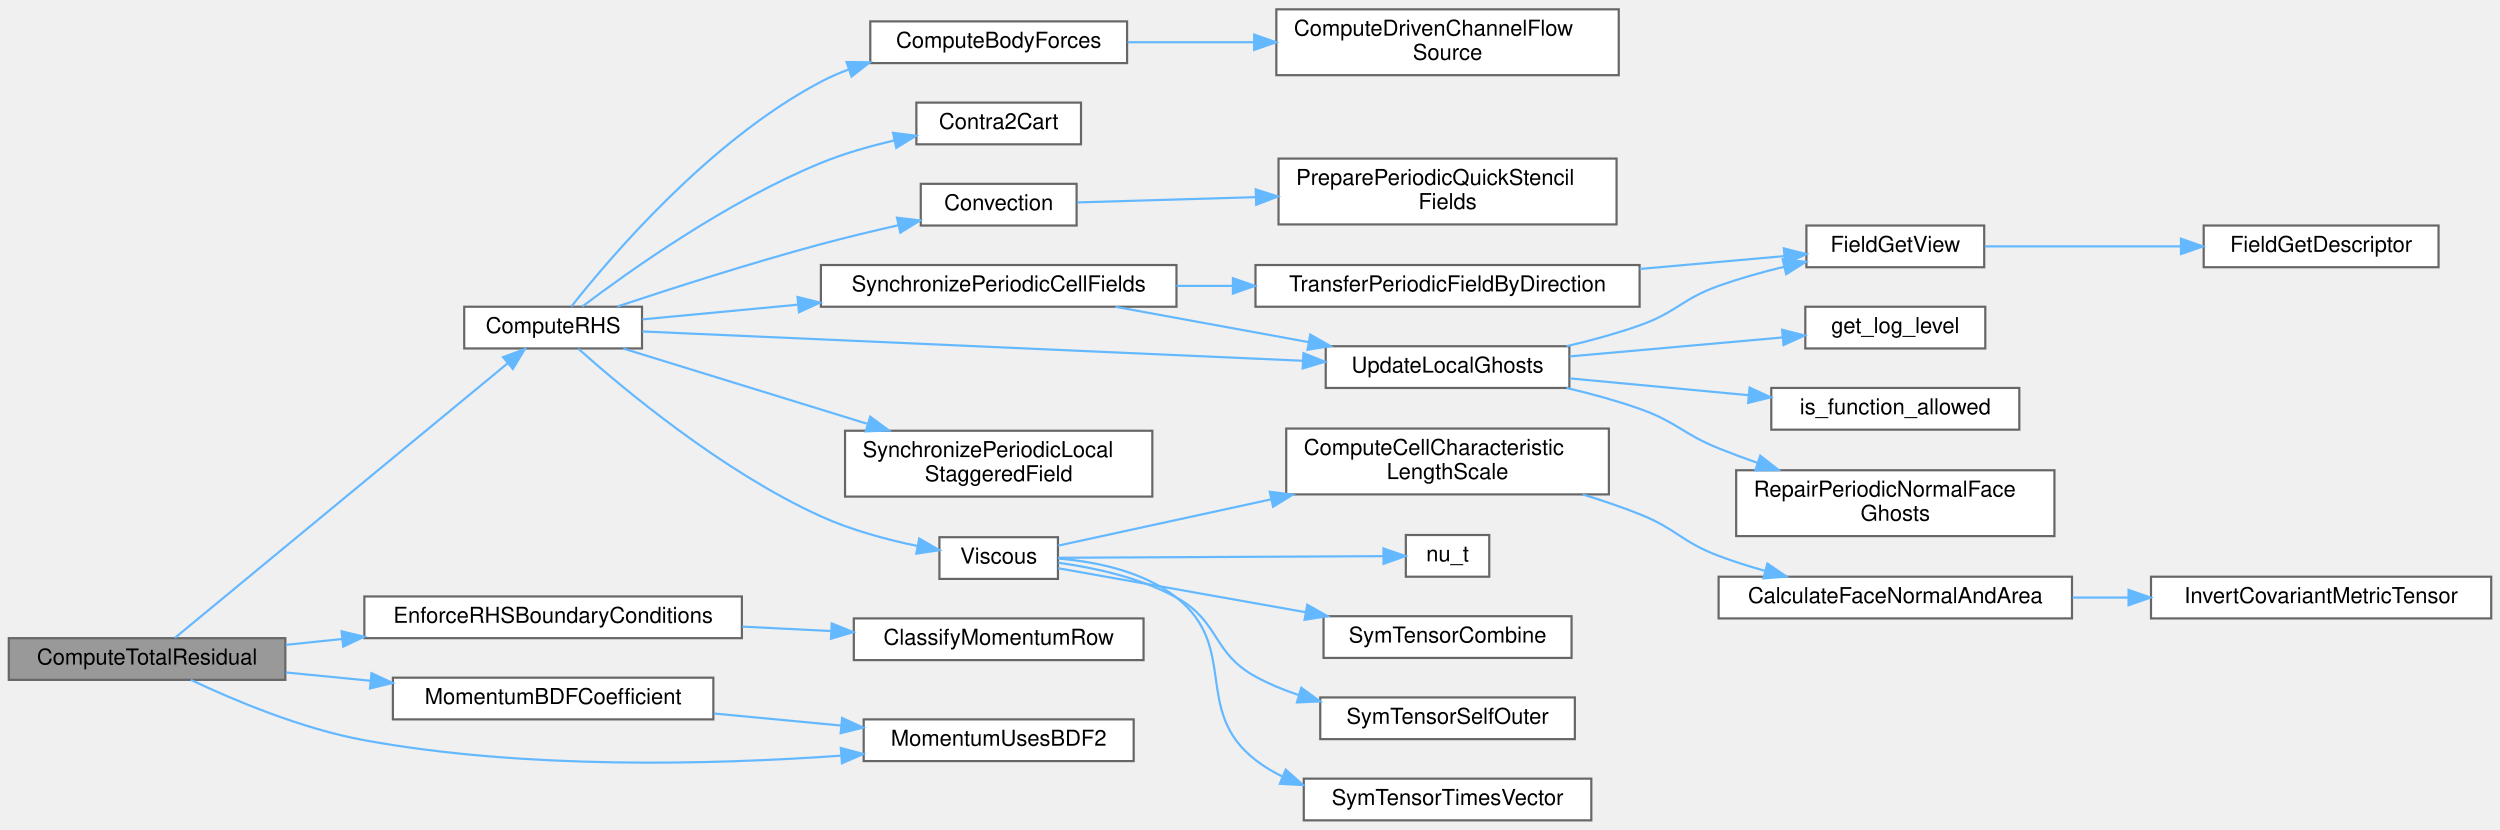
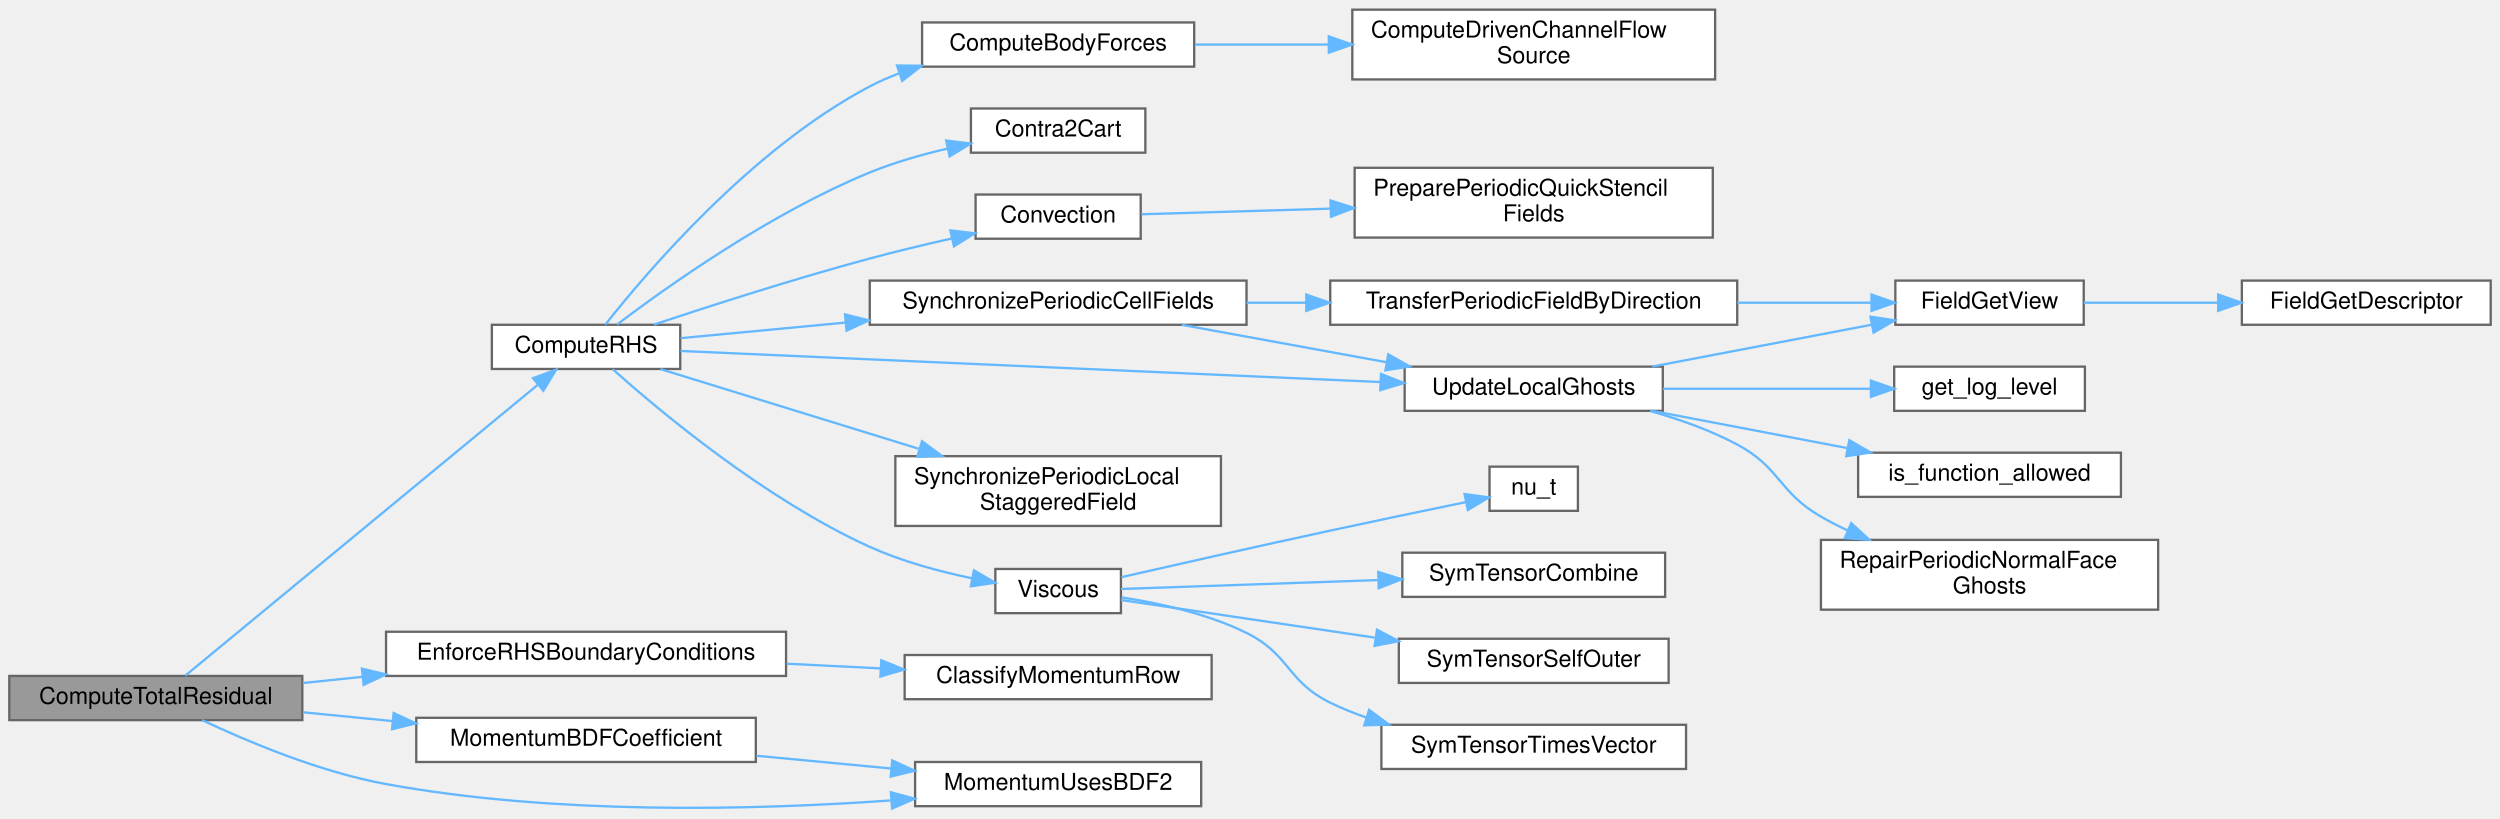
- <svg xmlns="http://www.w3.org/2000/svg" xmlns:xlink="http://www.w3.org/1999/xlink" width="1139pt" height="378pt" viewBox="0.00 0.00 1139.00 377.50">
-   <g id="graph0" class="graph" transform="scale(1 1) rotate(0) translate(4 373.5)">
+ <svg xmlns="http://www.w3.org/2000/svg" xmlns:xlink="http://www.w3.org/1999/xlink" width="1075pt" height="352pt" viewBox="0.00 0.00 1075.00 351.69">
+   <g id="graph0" class="graph" transform="scale(1 1) rotate(0) translate(4 347.69)">
    <g id="Node000001" class="node">
      <g id="a_Node000001">
        <a xlink:title="Computes the shared spatial-plus-BDF momentum residual in user-&gt;Rhs.">
-           <polygon fill="#999999" stroke="#666666" points="126,-83 0,-83 0,-64 126,-64 126,-83" />
-           <text text-anchor="middle" x="63" y="-71" font-family="Helvetica,sans-Serif" font-size="10.00">ComputeTotalResidual</text>
+           <polygon fill="#999999" stroke="#666666" points="126,-57.19 0,-57.19 0,-38.19 126,-38.19 126,-57.19" />
+           <text text-anchor="middle" x="63" y="-45.19" font-family="Helvetica,sans-Serif" font-size="10.00">ComputeTotalResidual</text>
        </a>
      </g>
    </g>
    <g id="Node000002" class="node">
      <g id="a_Node000002">
        <a xlink:href="rhs_8c.html#af191235c93d0d91fa83f8e3b0e9274d8" target="_top" xlink:title="Computes the Right-Hand Side (RHS) of the momentum equations.">
-           <polygon fill="white" stroke="#666666" points="288.5,-234 207.5,-234 207.5,-215 288.5,-215 288.5,-234" />
-           <text text-anchor="middle" x="248" y="-222" font-family="Helvetica,sans-Serif" font-size="10.00">ComputeRHS</text>
+           <polygon fill="white" stroke="#666666" points="288.5,-208.19 207.5,-208.19 207.5,-189.19 288.5,-189.19 288.5,-208.19" />
+           <text text-anchor="middle" x="248" y="-196.19" font-family="Helvetica,sans-Serif" font-size="10.00">ComputeRHS</text>
        </a>
      </g>
    </g>
    <g id="edge1_Node000001_Node000002" class="edge">
      <g id="a_edge1_Node000001_Node000002">
        <a xlink:title=" ">
-           <path fill="none" stroke="#63b8ff" d="M75.73,-83.18C106.38,-108.47 189.17,-176.78 227.29,-208.24" />
-           <polygon fill="#63b8ff" stroke="#63b8ff" points="225.19,-211.04 235.13,-214.71 229.65,-205.65 225.19,-211.04" />
+           <path fill="none" stroke="#63b8ff" d="M75.73,-57.37C106.38,-82.66 189.17,-150.97 227.29,-182.43" />
+           <polygon fill="#63b8ff" stroke="#63b8ff" points="225.19,-185.24 235.13,-188.9 229.65,-179.84 225.19,-185.24" />
+         </a>
+       </g>
+     </g>
+     <g id="Node000022" class="node">
+       <g id="a_Node000022">
+         <a xlink:href="Boundaries_8c.html#a45e61f1a6980c1f8ec768d76827ff208" target="_top" xlink:title="Zeroes every momentum RHS row that does not carry an independent unknown.">
+           <polygon fill="white" stroke="#666666" points="334,-76.19 162,-76.19 162,-57.19 334,-57.19 334,-76.19" />
+           <text text-anchor="middle" x="248" y="-64.19" font-family="Helvetica,sans-Serif" font-size="10.00">EnforceRHSBoundaryConditions</text>
+         </a>
+       </g>
+     </g>
+     <g id="edge23_Node000001_Node000022" class="edge">
+       <g id="a_edge23_Node000001_Node000022">
+         <a xlink:title=" ">
+           <path fill="none" stroke="#63b8ff" d="M126.21,-54.15C134.48,-55.01 143.1,-55.9 151.77,-56.8" />
+           <polygon fill="#63b8ff" stroke="#63b8ff" points="151.64,-60.31 161.95,-57.86 152.36,-53.35 151.64,-60.31" />
+         </a>
+       </g>
+     </g>
+     <g id="Node000024" class="node">
+       <g id="a_Node000024">
+         <a xlink:href="momentumsolvers_8c.html#a73b51839534885f5e85a597ce050ed95" target="_top" xlink:title="Returns a0 in {1.0, 1.5} for the current physical step.">
+           <polygon fill="white" stroke="#666666" points="321,-39.19 175,-39.19 175,-20.19 321,-20.19 321,-39.19" />
+           <text text-anchor="middle" x="248" y="-27.19" font-family="Helvetica,sans-Serif" font-size="10.00">MomentumBDFCoefficient</text>
+         </a>
+       </g>
+     </g>
+     <g id="edge25_Node000001_Node000024" class="edge">
+       <g id="a_edge25_Node000001_Node000024">
+         <a xlink:title=" ">
+           <path fill="none" stroke="#63b8ff" d="M126.21,-41.57C138.56,-40.36 151.7,-39.07 164.6,-37.8" />
+           <polygon fill="#63b8ff" stroke="#63b8ff" points="165.26,-41.25 174.87,-36.79 164.57,-34.28 165.26,-41.25" />
        </a>
      </g>
    </g>
    <g id="Node000025" class="node">
      <g id="a_Node000025">
-         <a xlink:href="Boundaries_8c.html#a45e61f1a6980c1f8ec768d76827ff208" target="_top" xlink:title="Zeroes every momentum RHS row that does not carry an independent unknown.">
-           <polygon fill="white" stroke="#666666" points="334,-102 162,-102 162,-83 334,-83 334,-102" />
-           <text text-anchor="middle" x="248" y="-90" font-family="Helvetica,sans-Serif" font-size="10.00">EnforceRHSBoundaryConditions</text>
-         </a>
-       </g>
-     </g>
-     <g id="edge26_Node000001_Node000025" class="edge">
-       <g id="a_edge26_Node000001_Node000025">
-         <a xlink:title=" ">
-           <path fill="none" stroke="#63b8ff" d="M126.21,-79.96C134.48,-80.82 143.1,-81.71 151.77,-82.61" />
-           <polygon fill="#63b8ff" stroke="#63b8ff" points="151.64,-86.12 161.95,-83.67 152.36,-79.16 151.64,-86.12" />
-         </a>
-       </g>
-     </g>
-     <g id="Node000027" class="node">
-       <g id="a_Node000027">
-         <a xlink:href="momentumsolvers_8c.html#a73b51839534885f5e85a597ce050ed95" target="_top" xlink:title="Returns a0 in {1.0, 1.5} for the current physical step.">
-           <polygon fill="white" stroke="#666666" points="321,-65 175,-65 175,-46 321,-46 321,-65" />
-           <text text-anchor="middle" x="248" y="-53" font-family="Helvetica,sans-Serif" font-size="10.00">MomentumBDFCoefficient</text>
-         </a>
-       </g>
-     </g>
-     <g id="edge28_Node000001_Node000027" class="edge">
-       <g id="a_edge28_Node000001_Node000027">
-         <a xlink:title=" ">
-           <path fill="none" stroke="#63b8ff" d="M126.21,-67.38C138.56,-66.17 151.7,-64.87 164.6,-63.61" />
-           <polygon fill="#63b8ff" stroke="#63b8ff" points="165.26,-67.06 174.87,-62.6 164.57,-60.09 165.26,-67.06" />
-         </a>
-       </g>
-     </g>
-     <g id="Node000028" class="node">
-       <g id="a_Node000028">
        <a xlink:href="momentumsolvers_8c.html#a5412d0e8054e8e59c1f184597296046e" target="_top" xlink:title="Single source of truth for the BDF1/BDF2 selection.">
-           <polygon fill="white" stroke="#666666" points="512.5,-46 389.5,-46 389.5,-27 512.5,-27 512.5,-46" />
-           <text text-anchor="middle" x="451" y="-34" font-family="Helvetica,sans-Serif" font-size="10.00">MomentumUsesBDF2</text>
-         </a>
-       </g>
-     </g>
-     <g id="edge30_Node000001_Node000028" class="edge">
-       <g id="a_edge30_Node000001_Node000028">
-         <a xlink:title=" ">
-           <path fill="none" stroke="#63b8ff" d="M82.93,-64C102.25,-54.87 133.37,-41.72 162,-36.5 235.08,-23.16 320.35,-25.31 379.03,-29.46" />
-           <polygon fill="#63b8ff" stroke="#63b8ff" points="379.07,-32.97 389.31,-30.22 379.6,-25.99 379.07,-32.97" />
+           <polygon fill="white" stroke="#666666" points="512.5,-20.19 389.5,-20.19 389.5,-1.19 512.5,-1.19 512.5,-20.19" />
+           <text text-anchor="middle" x="451" y="-8.19" font-family="Helvetica,sans-Serif" font-size="10.00">MomentumUsesBDF2</text>
+         </a>
+       </g>
+     </g>
+     <g id="edge27_Node000001_Node000025" class="edge">
+       <g id="a_edge27_Node000001_Node000025">
+         <a xlink:title=" ">
+           <path fill="none" stroke="#63b8ff" d="M82.93,-38.19C102.25,-29.06 133.37,-15.92 162,-10.69 235.08,2.65 320.35,0.5 379.03,-3.65" />
+           <polygon fill="#63b8ff" stroke="#63b8ff" points="379.07,-7.16 389.31,-4.41 379.6,-0.18 379.07,-7.16" />
        </a>
      </g>
    </g>
    <g id="Node000003" class="node">
      <g id="a_Node000003">
        <a xlink:href="rhs_8c.html#a057efccd2846d8a302fcabc7b17b9d71" target="_top" xlink:title="Internal helper implementation: ComputeBodyForces().">
-           <polygon fill="white" stroke="#666666" points="509.5,-364 392.5,-364 392.5,-345 509.5,-345 509.5,-364" />
-           <text text-anchor="middle" x="451" y="-352" font-family="Helvetica,sans-Serif" font-size="10.00">ComputeBodyForces</text>
+           <polygon fill="white" stroke="#666666" points="509.5,-338.19 392.5,-338.19 392.5,-319.19 509.5,-319.19 509.5,-338.19" />
+           <text text-anchor="middle" x="451" y="-326.19" font-family="Helvetica,sans-Serif" font-size="10.00">ComputeBodyForces</text>
        </a>
      </g>
    </g>
    <g id="edge2_Node000002_Node000003" class="edge">
      <g id="a_edge2_Node000002_Node000003">
        <a xlink:title=" ">
-           <path fill="none" stroke="#63b8ff" d="M256.3,-234.08C273.52,-255.95 319.07,-309.72 370,-336.5 374.01,-338.61 378.25,-340.47 382.62,-342.11" />
-           <polygon fill="#63b8ff" stroke="#63b8ff" points="381.71,-345.5 392.31,-345.37 383.95,-338.87 381.71,-345.5" />
+           <path fill="none" stroke="#63b8ff" d="M256.3,-208.27C273.52,-230.14 319.07,-283.92 370,-310.69 374.01,-312.8 378.25,-314.66 382.62,-316.3" />
+           <polygon fill="#63b8ff" stroke="#63b8ff" points="381.71,-319.69 392.31,-319.57 383.95,-313.06 381.71,-319.69" />
        </a>
      </g>
    </g>
    <g id="Node000005" class="node">
      <g id="a_Node000005">
        <a xlink:href="setup_8c.html#a515c9a96eb4bcac29f79e78c8882d7aa" target="_top" xlink:title="Reconstructs Cartesian velocity (Ucat) at cell centers from contravariant velocity (Ucont) defined on...">
-           <polygon fill="white" stroke="#666666" points="488.5,-327 413.5,-327 413.5,-308 488.5,-308 488.5,-327" />
-           <text text-anchor="middle" x="451" y="-315" font-family="Helvetica,sans-Serif" font-size="10.00">Contra2Cart</text>
+           <polygon fill="white" stroke="#666666" points="488.5,-301.19 413.5,-301.19 413.5,-282.19 488.5,-282.19 488.5,-301.19" />
+           <text text-anchor="middle" x="451" y="-289.19" font-family="Helvetica,sans-Serif" font-size="10.00">Contra2Cart</text>
        </a>
      </g>
    </g>
    <g id="edge4_Node000002_Node000005" class="edge">
      <g id="a_edge4_Node000002_Node000005">
        <a xlink:title=" ">
-           <path fill="none" stroke="#63b8ff" d="M261.31,-234.1C282.38,-250.05 327.22,-282.01 370,-299.5 380.49,-303.79 392.2,-307.15 403.35,-309.75" />
-           <polygon fill="#63b8ff" stroke="#63b8ff" points="402.86,-313.23 413.38,-311.92 404.34,-306.38 402.86,-313.23" />
+           <path fill="none" stroke="#63b8ff" d="M261.31,-208.29C282.38,-224.24 327.22,-256.2 370,-273.69 380.49,-277.98 392.2,-281.34 403.35,-283.94" />
+           <polygon fill="#63b8ff" stroke="#63b8ff" points="402.86,-287.42 413.38,-286.12 404.34,-280.58 402.86,-287.42" />
        </a>
      </g>
    </g>
    <g id="Node000006" class="node">
      <g id="a_Node000006">
        <a xlink:href="rhs_8c.html#a59a4e489633014a0f4e1e85318d395d3" target="_top" xlink:title="Implementation of Convection().">
-           <polygon fill="white" stroke="#666666" points="486.5,-290 415.5,-290 415.5,-271 486.5,-271 486.5,-290" />
-           <text text-anchor="middle" x="451" y="-278" font-family="Helvetica,sans-Serif" font-size="10.00">Convection</text>
+           <polygon fill="white" stroke="#666666" points="486.5,-264.19 415.5,-264.19 415.5,-245.19 486.5,-245.19 486.5,-264.19" />
+           <text text-anchor="middle" x="451" y="-252.19" font-family="Helvetica,sans-Serif" font-size="10.00">Convection</text>
        </a>
      </g>
    </g>
    <g id="edge5_Node000002_Node000006" class="edge">
      <g id="a_edge5_Node000002_Node000006">
        <a xlink:title=" ">
-           <path fill="none" stroke="#63b8ff" d="M277.17,-234.07C301.56,-242.19 337.89,-253.86 370,-262.5 381.38,-265.56 393.76,-268.52 405.31,-271.13" />
-           <polygon fill="#63b8ff" stroke="#63b8ff" points="404.67,-274.58 415.19,-273.33 406.19,-267.74 404.67,-274.58" />
+           <path fill="none" stroke="#63b8ff" d="M277.17,-208.27C301.56,-216.39 337.89,-228.05 370,-236.69 381.38,-239.75 393.76,-242.72 405.31,-245.32" />
+           <polygon fill="#63b8ff" stroke="#63b8ff" points="404.67,-248.77 415.19,-247.52 406.19,-241.93 404.67,-248.77" />
        </a>
      </g>
    </g>
    <g id="Node000008" class="node">
      <g id="a_Node000008">
        <a xlink:href="Boundaries_8c.html#add9fc6cd8def8b8f05887bcfb99d3ae9" target="_top" xlink:title="Synchronizes periodic endpoint cells for a list of cell-centered fields.">
-           <polygon fill="white" stroke="#666666" points="532,-253 370,-253 370,-234 532,-234 532,-253" />
-           <text text-anchor="middle" x="451" y="-241" font-family="Helvetica,sans-Serif" font-size="10.00">SynchronizePeriodicCellFields</text>
+           <polygon fill="white" stroke="#666666" points="532,-227.19 370,-227.19 370,-208.19 532,-208.19 532,-227.19" />
+           <text text-anchor="middle" x="451" y="-215.19" font-family="Helvetica,sans-Serif" font-size="10.00">SynchronizePeriodicCellFields</text>
        </a>
      </g>
    </g>
    <g id="edge7_Node000002_Node000008" class="edge">
      <g id="a_edge7_Node000002_Node000008">
        <a xlink:title=" ">
-           <path fill="none" stroke="#63b8ff" d="M288.71,-228.25C309.02,-230.17 334.64,-232.6 359.44,-234.94" />
-           <polygon fill="#63b8ff" stroke="#63b8ff" points="359.35,-238.45 369.63,-235.9 360.01,-231.48 359.35,-238.45" />
+           <path fill="none" stroke="#63b8ff" d="M288.71,-202.45C309.02,-204.37 334.64,-206.79 359.44,-209.13" />
+           <polygon fill="#63b8ff" stroke="#63b8ff" points="359.35,-212.64 369.63,-210.09 360.01,-205.67 359.35,-212.64" />
        </a>
      </g>
    </g>
    <g id="Node000012" class="node">
      <g id="a_Node000012">
        <a xlink:href="setup_8c.html#ac3268b7f32258fd24c02cfd44dc5f18d" target="_top" xlink:title="Updates the local vector (including ghost points) from its corresponding global vector.">
-           <polygon fill="white" stroke="#666666" points="711,-216 600,-216 600,-197 711,-197 711,-216" />
-           <text text-anchor="middle" x="655.5" y="-204" font-family="Helvetica,sans-Serif" font-size="10.00">UpdateLocalGhosts</text>
+           <polygon fill="white" stroke="#666666" points="711,-190.19 600,-190.19 600,-171.19 711,-171.19 711,-190.19" />
+           <text text-anchor="middle" x="655.5" y="-178.19" font-family="Helvetica,sans-Serif" font-size="10.00">UpdateLocalGhosts</text>
        </a>
      </g>
    </g>
    <g id="edge17_Node000002_Node000012" class="edge">
      <g id="a_edge17_Node000002_Node000012">
        <a xlink:title=" ">
-           <path fill="none" stroke="#63b8ff" d="M288.62,-222.74C358.61,-219.63 504.75,-213.15 589.63,-209.38" />
-           <polygon fill="#63b8ff" stroke="#63b8ff" points="589.83,-212.87 599.67,-208.93 589.52,-205.88 589.83,-212.87" />
+           <path fill="none" stroke="#63b8ff" d="M288.62,-196.93C358.61,-193.83 504.75,-187.34 589.63,-183.57" />
+           <polygon fill="#63b8ff" stroke="#63b8ff" points="589.83,-187.07 599.67,-183.13 589.52,-180.07 589.83,-187.07" />
        </a>
      </g>
    </g>
    <g id="Node000016" class="node">
      <g id="a_Node000016">
        <a xlink:href="Boundaries_8c.html#a788470a5b3af6791af9b509f904ad6b4" target="_top" xlink:title="Synchronizes one local-only component-staggered periodic work field.">
-           <polygon fill="white" stroke="#666666" points="521,-177.5 381,-177.5 381,-147.5 521,-147.5 521,-177.5" />
-           <text text-anchor="start" x="389" y="-165.5" font-family="Helvetica,sans-Serif" font-size="10.00">SynchronizePeriodicLocal</text>
-           <text text-anchor="middle" x="451" y="-154.5" font-family="Helvetica,sans-Serif" font-size="10.00">StaggeredField</text>
+           <polygon fill="white" stroke="#666666" points="521,-151.69 381,-151.69 381,-121.69 521,-121.69 521,-151.69" />
+           <text text-anchor="start" x="389" y="-139.69" font-family="Helvetica,sans-Serif" font-size="10.00">SynchronizePeriodicLocal</text>
+           <text text-anchor="middle" x="451" y="-128.69" font-family="Helvetica,sans-Serif" font-size="10.00">StaggeredField</text>
        </a>
      </g>
    </g>
    <g id="edge16_Node000002_Node000016" class="edge">
      <g id="a_edge16_Node000002_Node000016">
        <a xlink:title=" ">
-           <path fill="none" stroke="#63b8ff" d="M279.97,-214.95C309.46,-205.85 354.62,-191.92 390.99,-180.7" />
-           <polygon fill="#63b8ff" stroke="#63b8ff" points="392.47,-183.91 401,-177.62 390.41,-177.22 392.47,-183.91" />
+           <path fill="none" stroke="#63b8ff" d="M279.97,-189.14C309.46,-180.04 354.62,-166.11 390.99,-154.89" />
+           <polygon fill="#63b8ff" stroke="#63b8ff" points="392.47,-158.1 401,-151.81 390.41,-151.41 392.47,-158.1" />
        </a>
      </g>
    </g>
    <g id="Node000017" class="node">
      <g id="a_Node000017">
        <a xlink:href="rhs_8c.html#a3e0cf2a027c25bb1f6510d4a7e5d4870" target="_top" xlink:title="Implementation of Viscous().">
-           <polygon fill="white" stroke="#666666" points="478,-129 424,-129 424,-110 478,-110 478,-129" />
-           <text text-anchor="middle" x="451" y="-117" font-family="Helvetica,sans-Serif" font-size="10.00">Viscous</text>
+           <polygon fill="white" stroke="#666666" points="478,-103.19 424,-103.19 424,-84.19 478,-84.19 478,-103.19" />
+           <text text-anchor="middle" x="451" y="-91.19" font-family="Helvetica,sans-Serif" font-size="10.00">Viscous</text>
        </a>
      </g>
    </g>
    <g id="edge18_Node000002_Node000017" class="edge">
      <g id="a_edge18_Node000002_Node000017">
        <a xlink:title=" ">
-           <path fill="none" stroke="#63b8ff" d="M259.46,-214.89C279.4,-197.09 324.93,-158.93 370,-138.5 383.81,-132.24 399.93,-127.9 414.07,-124.97" />
-           <polygon fill="#63b8ff" stroke="#63b8ff" points="414.79,-128.4 423.95,-123.08 413.47,-121.52 414.79,-128.4" />
+           <path fill="none" stroke="#63b8ff" d="M259.46,-189.08C279.4,-171.28 324.93,-133.12 370,-112.69 383.81,-106.43 399.93,-102.1 414.07,-99.16" />
+           <polygon fill="#63b8ff" stroke="#63b8ff" points="414.79,-102.59 423.95,-97.27 413.47,-95.72 414.79,-102.59" />
        </a>
      </g>
    </g>
    <g id="Node000004" class="node">
      <g id="a_Node000004">
        <a xlink:href="BodyForces_8c.html#a808919a50bffc7db7c6e7f902c9add13" target="_top" xlink:title="Applies a momentum source term to drive flow in a periodic channel or pipe.">
-           <polygon fill="white" stroke="#666666" points="733.5,-369.5 577.5,-369.5 577.5,-339.5 733.5,-339.5 733.5,-369.5" />
-           <text text-anchor="start" x="585.5" y="-357.5" font-family="Helvetica,sans-Serif" font-size="10.00">ComputeDrivenChannelFlow</text>
-           <text text-anchor="middle" x="655.5" y="-346.5" font-family="Helvetica,sans-Serif" font-size="10.00">Source</text>
+           <polygon fill="white" stroke="#666666" points="733.5,-343.69 577.5,-343.69 577.5,-313.69 733.5,-313.69 733.5,-343.69" />
+           <text text-anchor="start" x="585.5" y="-331.69" font-family="Helvetica,sans-Serif" font-size="10.00">ComputeDrivenChannelFlow</text>
+           <text text-anchor="middle" x="655.5" y="-320.69" font-family="Helvetica,sans-Serif" font-size="10.00">Source</text>
        </a>
      </g>
    </g>
    <g id="edge3_Node000003_Node000004" class="edge">
      <g id="a_edge3_Node000003_Node000004">
        <a xlink:title=" ">
-           <path fill="none" stroke="#63b8ff" d="M509.76,-354.5C527.68,-354.5 547.84,-354.5 567.3,-354.5" />
-           <polygon fill="#63b8ff" stroke="#63b8ff" points="567.39,-358 577.39,-354.5 567.39,-351 567.39,-358" />
+           <path fill="none" stroke="#63b8ff" d="M509.76,-328.69C527.68,-328.69 547.84,-328.69 567.3,-328.69" />
+           <polygon fill="#63b8ff" stroke="#63b8ff" points="567.39,-332.19 577.39,-328.69 567.39,-325.19 567.39,-332.19" />
        </a>
      </g>
    </g>
    <g id="Node000007" class="node">
      <g id="a_Node000007">
        <a xlink:href="Boundaries_8c.html#a0c3bfc542529cb4c1247271badb75206" target="_top" xlink:title="Repairs the outer adjacent periodic ghosts used by QUICK cell stencils.">
-           <polygon fill="white" stroke="#666666" points="732.5,-301.5 578.5,-301.5 578.5,-271.5 732.5,-271.5 732.5,-301.5" />
-           <text text-anchor="start" x="586.5" y="-289.5" font-family="Helvetica,sans-Serif" font-size="10.00">PreparePeriodicQuickStencil</text>
-           <text text-anchor="middle" x="655.5" y="-278.5" font-family="Helvetica,sans-Serif" font-size="10.00">Fields</text>
+           <polygon fill="white" stroke="#666666" points="732.5,-275.69 578.5,-275.69 578.5,-245.69 732.5,-245.69 732.5,-275.69" />
+           <text text-anchor="start" x="586.5" y="-263.69" font-family="Helvetica,sans-Serif" font-size="10.00">PreparePeriodicQuickStencil</text>
+           <text text-anchor="middle" x="655.5" y="-252.69" font-family="Helvetica,sans-Serif" font-size="10.00">Fields</text>
        </a>
      </g>
    </g>
    <g id="edge6_Node000006_Node000007" class="edge">
      <g id="a_edge6_Node000006_Node000007">
        <a xlink:title=" ">
-           <path fill="none" stroke="#63b8ff" d="M486.81,-281.53C509.27,-282.2 539.53,-283.09 568.17,-283.94" />
-           <polygon fill="#63b8ff" stroke="#63b8ff" points="568.11,-287.44 578.21,-284.24 568.32,-280.44 568.11,-287.44" />
+           <path fill="none" stroke="#63b8ff" d="M486.81,-255.72C509.27,-256.39 539.53,-257.29 568.17,-258.13" />
+           <polygon fill="#63b8ff" stroke="#63b8ff" points="568.11,-261.63 578.21,-258.43 568.32,-254.64 568.11,-261.63" />
        </a>
      </g>
    </g>
    <g id="Node000009" class="node">
      <g id="a_Node000009">
        <a xlink:href="Boundaries_8c.html#a1c04c316eb931cfd9fe364810e420b7c" target="_top" xlink:title="Copies one cell field's wrapped local values onto the owned periodic duplicate plane.">
-           <polygon fill="white" stroke="#666666" points="743,-253 568,-253 568,-234 743,-234 743,-253" />
-           <text text-anchor="middle" x="655.5" y="-241" font-family="Helvetica,sans-Serif" font-size="10.00">TransferPeriodicFieldByDirection</text>
+           <polygon fill="white" stroke="#666666" points="743,-227.19 568,-227.19 568,-208.19 743,-208.19 743,-227.19" />
+           <text text-anchor="middle" x="655.5" y="-215.19" font-family="Helvetica,sans-Serif" font-size="10.00">TransferPeriodicFieldByDirection</text>
        </a>
      </g>
    </g>
    <g id="edge8_Node000008_Node000009" class="edge">
      <g id="a_edge8_Node000008_Node000009">
        <a xlink:title=" ">
-           <path fill="none" stroke="#63b8ff" d="M532.03,-243.5C540.46,-243.5 549.08,-243.5 557.67,-243.5" />
-           <polygon fill="#63b8ff" stroke="#63b8ff" points="557.71,-247 567.71,-243.5 557.71,-240 557.71,-247" />
+           <path fill="none" stroke="#63b8ff" d="M532.03,-217.69C540.46,-217.69 549.08,-217.69 557.67,-217.69" />
+           <polygon fill="#63b8ff" stroke="#63b8ff" points="557.71,-221.19 567.71,-217.69 557.71,-214.19 557.71,-221.19" />
        </a>
      </g>
    </g>
    <g id="edge11_Node000008_Node000012" class="edge">
      <g id="a_edge11_Node000008_Node000012">
        <a xlink:title=" ">
-           <path fill="none" stroke="#63b8ff" d="M504.15,-233.97C530.97,-229.07 563.86,-223.06 592.03,-217.91" />
-           <polygon fill="#63b8ff" stroke="#63b8ff" points="592.97,-221.3 602.18,-216.06 591.71,-214.41 592.97,-221.3" />
+           <path fill="none" stroke="#63b8ff" d="M504.15,-208.16C530.97,-203.26 563.86,-197.25 592.03,-192.11" />
+           <polygon fill="#63b8ff" stroke="#63b8ff" points="592.97,-195.49 602.18,-190.25 591.71,-188.61 592.97,-195.49" />
        </a>
      </g>
    </g>
    <g id="Node000010" class="node">
      <g id="a_Node000010">
        <a xlink:href="field__catalog_8c.html#a8e973bba212aed4167b3f294d220384e" target="_top" xlink:title="Resolve the existing DM and global/local vectors for one field.">
-           <polygon fill="white" stroke="#666666" points="900,-271 819,-271 819,-252 900,-252 900,-271" />
-           <text text-anchor="middle" x="859.5" y="-259" font-family="Helvetica,sans-Serif" font-size="10.00">FieldGetView</text>
+           <polygon fill="white" stroke="#666666" points="892,-227.19 811,-227.19 811,-208.19 892,-208.19 892,-227.19" />
+           <text text-anchor="middle" x="851.5" y="-215.19" font-family="Helvetica,sans-Serif" font-size="10.00">FieldGetView</text>
        </a>
      </g>
    </g>
    <g id="edge9_Node000009_Node000010" class="edge">
      <g id="a_edge9_Node000009_Node000010">
        <a xlink:title=" ">
-           <path fill="none" stroke="#63b8ff" d="M743.05,-251.21C765.57,-253.22 789.07,-255.31 808.95,-257.08" />
-           <polygon fill="#63b8ff" stroke="#63b8ff" points="808.71,-260.58 818.99,-257.98 809.34,-253.61 808.71,-260.58" />
+           <path fill="none" stroke="#63b8ff" d="M743,-217.69C762.77,-217.69 783.12,-217.69 800.73,-217.69" />
+           <polygon fill="#63b8ff" stroke="#63b8ff" points="800.75,-221.19 810.75,-217.69 800.75,-214.19 800.75,-221.19" />
        </a>
      </g>
    </g>
    <g id="Node000011" class="node">
      <g id="a_Node000011">
        <a xlink:href="field__catalog_8c.html#af63f334e53a107f8f499473db992d486" target="_top" xlink:title="Returns the immutable catalog descriptor for one typed field identity.">
-           <polygon fill="white" stroke="#666666" points="1107,-271 1000,-271 1000,-252 1107,-252 1107,-271" />
-           <text text-anchor="middle" x="1053.5" y="-259" font-family="Helvetica,sans-Serif" font-size="10.00">FieldGetDescriptor</text>
+           <polygon fill="white" stroke="#666666" points="1067,-227.19 960,-227.19 960,-208.19 1067,-208.19 1067,-227.19" />
+           <text text-anchor="middle" x="1013.5" y="-215.19" font-family="Helvetica,sans-Serif" font-size="10.00">FieldGetDescriptor</text>
        </a>
      </g>
    </g>
    <g id="edge10_Node000010_Node000011" class="edge">
      <g id="a_edge10_Node000010_Node000011">
        <a xlink:title=" ">
-           <path fill="none" stroke="#63b8ff" d="M900.28,-261.5C926.03,-261.5 960.1,-261.5 989.48,-261.5" />
-           <polygon fill="#63b8ff" stroke="#63b8ff" points="989.65,-265 999.65,-261.5 989.65,-258 989.65,-265" />
+           <path fill="none" stroke="#63b8ff" d="M892.05,-217.69C909.47,-217.69 930.35,-217.69 949.81,-217.69" />
+           <polygon fill="#63b8ff" stroke="#63b8ff" points="949.82,-221.19 959.82,-217.69 949.82,-214.19 949.82,-221.19" />
        </a>
      </g>
    </g>
    <g id="edge12_Node000012_Node000010" class="edge">
      <g id="a_edge12_Node000012_Node000010">
        <a xlink:title=" ">
-           <path fill="none" stroke="#63b8ff" d="M709.69,-216.01C720.84,-218.6 732.42,-221.76 743,-225.5 759.86,-231.46 762.15,-237.48 779,-243.5 788.5,-246.89 798.86,-249.79 808.88,-252.21" />
-           <polygon fill="#63b8ff" stroke="#63b8ff" points="808.21,-255.64 818.74,-254.46 809.77,-248.82 808.21,-255.64" />
+           <path fill="none" stroke="#63b8ff" d="M706.46,-190.22C735.48,-195.76 771.92,-202.7 800.88,-208.23" />
+           <polygon fill="#63b8ff" stroke="#63b8ff" points="800.31,-211.68 810.79,-210.12 801.63,-204.81 800.31,-211.68" />
        </a>
      </g>
    </g>
    <g id="Node000013" class="node">
      <g id="a_Node000013">
        <a xlink:href="logging_8c.html#a9585f583c260f40a73f2490914edc689" target="_top" xlink:title="Retrieves the current logging level from the environment variable LOG_LEVEL.">
-           <polygon fill="white" stroke="#666666" points="900.5,-234 818.5,-234 818.5,-215 900.5,-215 900.5,-234" />
-           <text text-anchor="middle" x="859.5" y="-222" font-family="Helvetica,sans-Serif" font-size="10.00">get_log_level</text>
+           <polygon fill="white" stroke="#666666" points="892.5,-190.19 810.5,-190.19 810.5,-171.19 892.5,-171.19 892.5,-190.19" />
+           <text text-anchor="middle" x="851.5" y="-178.19" font-family="Helvetica,sans-Serif" font-size="10.00">get_log_level</text>
        </a>
      </g>
    </g>
    <g id="edge13_Node000012_Node000013" class="edge">
      <g id="a_edge13_Node000012_Node000013">
        <a xlink:title=" ">
-           <path fill="none" stroke="#63b8ff" d="M711.16,-211.37C741.37,-214.06 778.64,-217.38 808.13,-220.01" />
-           <polygon fill="#63b8ff" stroke="#63b8ff" points="807.94,-223.51 818.21,-220.91 808.56,-216.54 807.94,-223.51" />
+           <path fill="none" stroke="#63b8ff" d="M711.06,-180.69C739.08,-180.69 772.99,-180.69 800.36,-180.69" />
+           <polygon fill="#63b8ff" stroke="#63b8ff" points="800.5,-184.19 810.5,-180.69 800.5,-177.19 800.5,-184.19" />
        </a>
      </g>
    </g>
    <g id="Node000014" class="node">
      <g id="a_Node000014">
        <a xlink:href="logging_8c.html#a2358badbcda33fc9d80ebd6a59d2a2cd" target="_top" xlink:title="Checks if a given function is in the allow-list.">
-           <polygon fill="white" stroke="#666666" points="916,-197 803,-197 803,-178 916,-178 916,-197" />
-           <text text-anchor="middle" x="859.5" y="-185" font-family="Helvetica,sans-Serif" font-size="10.00">is_function_allowed</text>
+           <polygon fill="white" stroke="#666666" points="908,-153.19 795,-153.19 795,-134.19 908,-134.19 908,-153.19" />
+           <text text-anchor="middle" x="851.5" y="-141.19" font-family="Helvetica,sans-Serif" font-size="10.00">is_function_allowed</text>
        </a>
      </g>
    </g>
    <g id="edge14_Node000012_Node000014" class="edge">
      <g id="a_edge14_Node000012_Node000014">
        <a xlink:title=" ">
-           <path fill="none" stroke="#63b8ff" d="M711.16,-201.36C736.23,-199 766.16,-196.19 792.47,-193.71" />
-           <polygon fill="#63b8ff" stroke="#63b8ff" points="793.11,-197.17 802.74,-192.74 792.45,-190.2 793.11,-197.17" />
+           <path fill="none" stroke="#63b8ff" d="M706.46,-171.16C732.04,-166.28 763.39,-160.31 790.3,-155.17" />
+           <polygon fill="#63b8ff" stroke="#63b8ff" points="791.21,-158.56 800.37,-153.25 789.89,-151.69 791.21,-158.56" />
        </a>
      </g>
    </g>
    <g id="Node000015" class="node">
      <g id="a_Node000015">
        <a xlink:href="setup_8c.html#aada6107e9f4626ad3993ee3f83d5dd02" target="_top" xlink:title="Repairs the adjacent normal ghost layer for periodic face-staggered data.">
-           <polygon fill="white" stroke="#666666" points="932,-159.5 787,-159.5 787,-129.5 932,-129.5 932,-159.5" />
-           <text text-anchor="start" x="795" y="-147.5" font-family="Helvetica,sans-Serif" font-size="10.00">RepairPeriodicNormalFace</text>
-           <text text-anchor="middle" x="859.5" y="-136.5" font-family="Helvetica,sans-Serif" font-size="10.00">Ghosts</text>
+           <polygon fill="white" stroke="#666666" points="924,-115.69 779,-115.69 779,-85.69 924,-85.69 924,-115.69" />
+           <text text-anchor="start" x="787" y="-103.69" font-family="Helvetica,sans-Serif" font-size="10.00">RepairPeriodicNormalFace</text>
+           <text text-anchor="middle" x="851.5" y="-92.69" font-family="Helvetica,sans-Serif" font-size="10.00">Ghosts</text>
        </a>
      </g>
    </g>
    <g id="edge15_Node000012_Node000015" class="edge">
      <g id="a_edge15_Node000012_Node000015">
        <a xlink:title=" ">
-           <path fill="none" stroke="#63b8ff" d="M709.69,-196.99C720.84,-194.4 732.42,-191.24 743,-187.5 759.86,-181.54 762.42,-176.2 779,-169.5 784.72,-167.19 790.74,-164.95 796.81,-162.83" />
-           <polygon fill="#63b8ff" stroke="#63b8ff" points="797.99,-166.13 806.33,-159.6 795.74,-159.5 797.99,-166.13" />
+           <path fill="none" stroke="#63b8ff" d="M705.54,-171.1C718.17,-167.57 731.45,-162.86 743,-156.69 761.62,-146.74 760.71,-136.25 779,-125.69 782.65,-123.58 786.51,-121.61 790.47,-119.77" />
+           <polygon fill="#63b8ff" stroke="#63b8ff" points="792.03,-122.91 799.82,-115.73 789.25,-116.48 792.03,-122.91" />
        </a>
      </g>
    </g>
    <g id="Node000018" class="node">
      <g id="a_Node000018">
-         <a xlink:href="Metric_8c.html#a75854e9f2d8b34a30be940ec7e722ef0" target="_top" xlink:title="Computes characteristic length scales (dx, dy, dz) for a curvilinear cell.">
-           <polygon fill="white" stroke="#666666" points="729,-178.5 582,-178.5 582,-148.5 729,-148.5 729,-178.5" />
-           <text text-anchor="start" x="590" y="-166.5" font-family="Helvetica,sans-Serif" font-size="10.00">ComputeCellCharacteristic</text>
-           <text text-anchor="middle" x="655.5" y="-155.5" font-family="Helvetica,sans-Serif" font-size="10.00">LengthScale</text>
+         <a xlink:href="wallfunction_8c.html#adc08703381597f75ccb620bf30d90ae1" target="_top" xlink:title="Computes turbulent eddy viscosity ratio (ν_t / ν)">
+           <polygon fill="white" stroke="#666666" points="674.5,-147.19 636.5,-147.19 636.5,-128.19 674.5,-128.19 674.5,-147.19" />
+           <text text-anchor="middle" x="655.5" y="-135.19" font-family="Helvetica,sans-Serif" font-size="10.00">nu_t</text>
        </a>
      </g>
    </g>
    <g id="edge19_Node000017_Node000018" class="edge">
      <g id="a_edge19_Node000017_Node000018">
        <a xlink:title=" ">
-           <path fill="none" stroke="#63b8ff" d="M478.06,-125.16C502.56,-130.49 540.52,-138.73 574.96,-146.22" />
-           <polygon fill="#63b8ff" stroke="#63b8ff" points="574.52,-149.7 585.04,-148.41 576.01,-142.86 574.52,-149.7" />
+           <path fill="none" stroke="#63b8ff" d="M478.23,-99.69C501.73,-105.04 537.14,-113.02 568,-119.69 587.49,-123.9 609.5,-128.48 626.43,-131.96" />
+           <polygon fill="#63b8ff" stroke="#63b8ff" points="625.76,-135.4 636.26,-133.98 627.17,-128.54 625.76,-135.4" />
+         </a>
+       </g>
+     </g>
+     <g id="Node000019" class="node">
+       <g id="a_Node000019">
+         <a xlink:href="les_8c.html#a25141ecdfacc7daccf0e7b3dbc536b15" target="_top" xlink:title="Forms the linear combination a*x + b*y.">
+           <polygon fill="white" stroke="#666666" points="712,-110.19 599,-110.19 599,-91.19 712,-91.19 712,-110.19" />
+           <text text-anchor="middle" x="655.5" y="-98.19" font-family="Helvetica,sans-Serif" font-size="10.00">SymTensorCombine</text>
+         </a>
+       </g>
+     </g>
+     <g id="edge20_Node000017_Node000019" class="edge">
+       <g id="a_edge20_Node000017_Node000019">
+         <a xlink:title=" ">
+           <path fill="none" stroke="#63b8ff" d="M478.06,-94.59C505.79,-95.55 550.76,-97.11 588.35,-98.41" />
+           <polygon fill="#63b8ff" stroke="#63b8ff" points="588.63,-101.92 598.74,-98.76 588.87,-94.92 588.63,-101.92" />
+         </a>
+       </g>
+     </g>
+     <g id="Node000020" class="node">
+       <g id="a_Node000020">
+         <a xlink:href="les_8c.html#a2c3773f929e983edb93fcd3aa8efe713" target="_top" xlink:title="Forms a symmetric tensor from a vector's outer product with itself.">
+           <polygon fill="white" stroke="#666666" points="713.5,-73.19 597.5,-73.19 597.5,-54.19 713.5,-54.19 713.5,-73.19" />
+           <text text-anchor="middle" x="655.5" y="-61.19" font-family="Helvetica,sans-Serif" font-size="10.00">SymTensorSelfOuter</text>
+         </a>
+       </g>
+     </g>
+     <g id="edge21_Node000017_Node000020" class="edge">
+       <g id="a_edge21_Node000017_Node000020">
+         <a xlink:title=" ">
+           <path fill="none" stroke="#63b8ff" d="M478.06,-89.83C505.5,-85.77 549.81,-79.2 587.16,-73.67" />
+           <polygon fill="#63b8ff" stroke="#63b8ff" points="588.11,-77.07 597.49,-72.14 587.09,-70.14 588.11,-77.07" />
        </a>
      </g>
    </g>
    <g id="Node000021" class="node">
      <g id="a_Node000021">
-         <a xlink:href="wallfunction_8c.html#adc08703381597f75ccb620bf30d90ae1" target="_top" xlink:title="Computes turbulent eddy viscosity ratio (ν_t / ν)">
-           <polygon fill="white" stroke="#666666" points="674.5,-130 636.5,-130 636.5,-111 674.5,-111 674.5,-130" />
-           <text text-anchor="middle" x="655.5" y="-118" font-family="Helvetica,sans-Serif" font-size="10.00">nu_t</text>
+         <a xlink:href="les_8c.html#a021863760739ee79965d9f6d508c9600" target="_top" xlink:title="Applies a symmetric tensor to a vector, returning t_ij v_j.">
+           <polygon fill="white" stroke="#666666" points="721,-36.19 590,-36.19 590,-17.19 721,-17.19 721,-36.19" />
+           <text text-anchor="middle" x="655.5" y="-24.19" font-family="Helvetica,sans-Serif" font-size="10.00">SymTensorTimesVector</text>
        </a>
      </g>
    </g>
    <g id="edge22_Node000017_Node000021" class="edge">
      <g id="a_edge22_Node000017_Node000021">
        <a xlink:title=" ">
-           <path fill="none" stroke="#63b8ff" d="M478.06,-119.63C516.14,-119.82 586.73,-120.17 626.09,-120.36" />
-           <polygon fill="#63b8ff" stroke="#63b8ff" points="626.3,-123.86 636.32,-120.41 626.33,-116.86 626.3,-123.86" />
-         </a>
-       </g>
-     </g>
-     <g id="Node000022" class="node">
-       <g id="a_Node000022">
-         <a xlink:href="les_8c.html#a25141ecdfacc7daccf0e7b3dbc536b15" target="_top" xlink:title="Forms the linear combination a*x + b*y.">
-           <polygon fill="white" stroke="#666666" points="712,-93 599,-93 599,-74 712,-74 712,-93" />
-           <text text-anchor="middle" x="655.5" y="-81" font-family="Helvetica,sans-Serif" font-size="10.00">SymTensorCombine</text>
-         </a>
-       </g>
-     </g>
-     <g id="edge23_Node000017_Node000022" class="edge">
-       <g id="a_edge23_Node000017_Node000022">
-         <a xlink:title=" ">
-           <path fill="none" stroke="#63b8ff" d="M478.06,-114.87C506.4,-109.83 552.74,-101.59 590.82,-94.82" />
-           <polygon fill="#63b8ff" stroke="#63b8ff" points="591.58,-98.24 600.81,-93.04 590.35,-91.35 591.58,-98.24" />
+           <path fill="none" stroke="#63b8ff" d="M478.26,-90.96C494.4,-88.53 515.15,-84 532,-75.69 550.68,-66.48 549.3,-54.85 568,-45.69 572.92,-43.28 578.14,-41.18 583.49,-39.33" />
+           <polygon fill="#63b8ff" stroke="#63b8ff" points="584.72,-42.62 593.22,-36.3 582.63,-35.94 584.72,-42.62" />
        </a>
      </g>
    </g>
    <g id="Node000023" class="node">
      <g id="a_Node000023">
-         <a xlink:href="les_8c.html#a2c3773f929e983edb93fcd3aa8efe713" target="_top" xlink:title="Forms a symmetric tensor from a vector's outer product with itself.">
-           <polygon fill="white" stroke="#666666" points="713.5,-56 597.5,-56 597.5,-37 713.5,-37 713.5,-56" />
-           <text text-anchor="middle" x="655.5" y="-44" font-family="Helvetica,sans-Serif" font-size="10.00">SymTensorSelfOuter</text>
-         </a>
-       </g>
-     </g>
-     <g id="edge24_Node000017_Node000023" class="edge">
-       <g id="a_edge24_Node000017_Node000023">
-         <a xlink:title=" ">
-           <path fill="none" stroke="#63b8ff" d="M478.17,-117.35C494.47,-115.13 515.41,-110.63 532,-101.5 551.82,-90.59 548.15,-76.36 568,-65.5 574.07,-62.18 580.68,-59.43 587.45,-57.17" />
-           <polygon fill="#63b8ff" stroke="#63b8ff" points="588.87,-60.4 597.45,-54.19 586.87,-53.7 588.87,-60.4" />
-         </a>
-       </g>
-     </g>
-     <g id="Node000024" class="node">
-       <g id="a_Node000024">
-         <a xlink:href="les_8c.html#a021863760739ee79965d9f6d508c9600" target="_top" xlink:title="Applies a symmetric tensor to a vector, returning t_ij v_j.">
-           <polygon fill="white" stroke="#666666" points="721,-19 590,-19 590,0 721,0 721,-19" />
-           <text text-anchor="middle" x="655.5" y="-7" font-family="Helvetica,sans-Serif" font-size="10.00">SymTensorTimesVector</text>
-         </a>
-       </g>
-     </g>
-     <g id="edge25_Node000017_Node000024" class="edge">
-       <g id="a_edge25_Node000017_Node000024">
-         <a xlink:title=" ">
-           <path fill="none" stroke="#63b8ff" d="M478.25,-119.26C495.19,-117.85 516.82,-113.52 532,-101.5 560.68,-78.8 539.14,-49.97 568,-27.5 571.81,-24.53 575.99,-22.03 580.39,-19.91" />
-           <polygon fill="#63b8ff" stroke="#63b8ff" points="581.77,-23.12 589.69,-16.08 579.11,-16.65 581.77,-23.12" />
-         </a>
-       </g>
-     </g>
-     <g id="Node000019" class="node">
-       <g id="a_Node000019">
-         <a xlink:href="Metric_8c.html#a7be21d82202821aab2b3243fcd336ede" target="_top" xlink:title="Internal helper implementation: CalculateFaceNormalAndArea().">
-           <polygon fill="white" stroke="#666666" points="940,-111 779,-111 779,-92 940,-92 940,-111" />
-           <text text-anchor="middle" x="859.5" y="-99" font-family="Helvetica,sans-Serif" font-size="10.00">CalculateFaceNormalAndArea</text>
-         </a>
-       </g>
-     </g>
-     <g id="edge20_Node000018_Node000019" class="edge">
-       <g id="a_edge20_Node000018_Node000019">
-         <a xlink:title=" ">
-           <path fill="none" stroke="#63b8ff" d="M717.08,-148.48C725.88,-145.79 734.74,-142.78 743,-139.5 759.81,-132.82 762.07,-126.88 779,-120.5 785.76,-117.96 792.97,-115.67 800.19,-113.65" />
-           <polygon fill="#63b8ff" stroke="#63b8ff" points="801.22,-116.99 809.99,-111.04 799.43,-110.23 801.22,-116.99" />
-         </a>
-       </g>
-     </g>
-     <g id="Node000020" class="node">
-       <g id="a_Node000020">
-         <a xlink:href="Metric_8c.html#a28974ebb206e0a22104e8f1bc8495bfa" target="_top" xlink:title="Internal helper implementation: InvertCovariantMetricTensor().">
-           <polygon fill="white" stroke="#666666" points="1131,-111 976,-111 976,-92 1131,-92 1131,-111" />
-           <text text-anchor="middle" x="1053.5" y="-99" font-family="Helvetica,sans-Serif" font-size="10.00">InvertCovariantMetricTensor</text>
-         </a>
-       </g>
-     </g>
-     <g id="edge21_Node000019_Node000020" class="edge">
-       <g id="a_edge21_Node000019_Node000020">
-         <a xlink:title=" ">
-           <path fill="none" stroke="#63b8ff" d="M940.26,-101.5C948.61,-101.5 957.13,-101.5 965.55,-101.5" />
-           <polygon fill="#63b8ff" stroke="#63b8ff" points="965.77,-105 975.77,-101.5 965.77,-98 965.77,-105" />
-         </a>
-       </g>
-     </g>
-     <g id="Node000026" class="node">
-       <g id="a_Node000026">
        <a xlink:href="Boundaries_8c.html#a3553445185958b8c1aa913e5e2d478eb" target="_top" xlink:title="Implementation of ClassifyMomentumRow().">
-           <polygon fill="white" stroke="#666666" points="517,-92 385,-92 385,-73 517,-73 517,-92" />
-           <text text-anchor="middle" x="451" y="-80" font-family="Helvetica,sans-Serif" font-size="10.00">ClassifyMomentumRow</text>
-         </a>
-       </g>
-     </g>
-     <g id="edge27_Node000025_Node000026" class="edge">
-       <g id="a_edge27_Node000025_Node000026">
-         <a xlink:title=" ">
-           <path fill="none" stroke="#63b8ff" d="M334.24,-88.26C347.58,-87.6 361.29,-86.91 374.39,-86.26" />
-           <polygon fill="#63b8ff" stroke="#63b8ff" points="374.94,-89.74 384.75,-85.75 374.59,-82.75 374.94,-89.74" />
-         </a>
-       </g>
-     </g>
-     <g id="edge29_Node000027_Node000028" class="edge">
-       <g id="a_edge29_Node000027_Node000028">
-         <a xlink:title=" ">
-           <path fill="none" stroke="#63b8ff" d="M321.28,-48.67C340.17,-46.88 360.51,-44.96 379.31,-43.18" />
-           <polygon fill="#63b8ff" stroke="#63b8ff" points="379.66,-46.66 389.29,-42.24 379,-39.7 379.66,-46.66" />
+           <polygon fill="white" stroke="#666666" points="517,-66.19 385,-66.19 385,-47.19 517,-47.19 517,-66.19" />
+           <text text-anchor="middle" x="451" y="-54.19" font-family="Helvetica,sans-Serif" font-size="10.00">ClassifyMomentumRow</text>
+         </a>
+       </g>
+     </g>
+     <g id="edge24_Node000022_Node000023" class="edge">
+       <g id="a_edge24_Node000022_Node000023">
+         <a xlink:title=" ">
+           <path fill="none" stroke="#63b8ff" d="M334.24,-62.45C347.58,-61.79 361.29,-61.11 374.39,-60.45" />
+           <polygon fill="#63b8ff" stroke="#63b8ff" points="374.94,-63.93 384.75,-59.94 374.59,-56.94 374.94,-63.93" />
+         </a>
+       </g>
+     </g>
+     <g id="edge26_Node000024_Node000025" class="edge">
+       <g id="a_edge26_Node000024_Node000025">
+         <a xlink:title=" ">
+           <path fill="none" stroke="#63b8ff" d="M321.28,-22.86C340.17,-21.07 360.51,-19.15 379.31,-17.37" />
+           <polygon fill="#63b8ff" stroke="#63b8ff" points="379.66,-20.86 389.29,-16.43 379,-13.89 379.66,-20.86" />
        </a>
      </g>
    </g>
  </g>
</svg>
